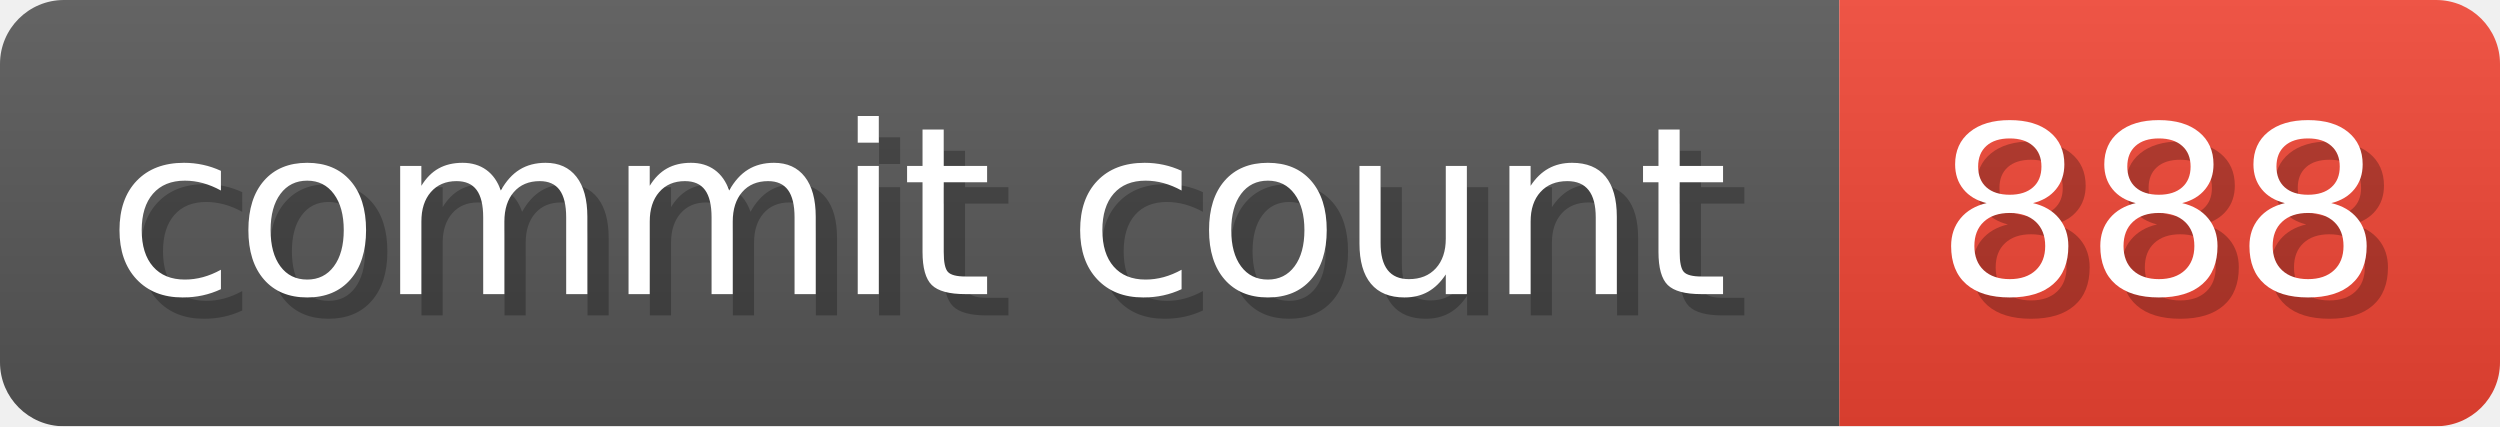
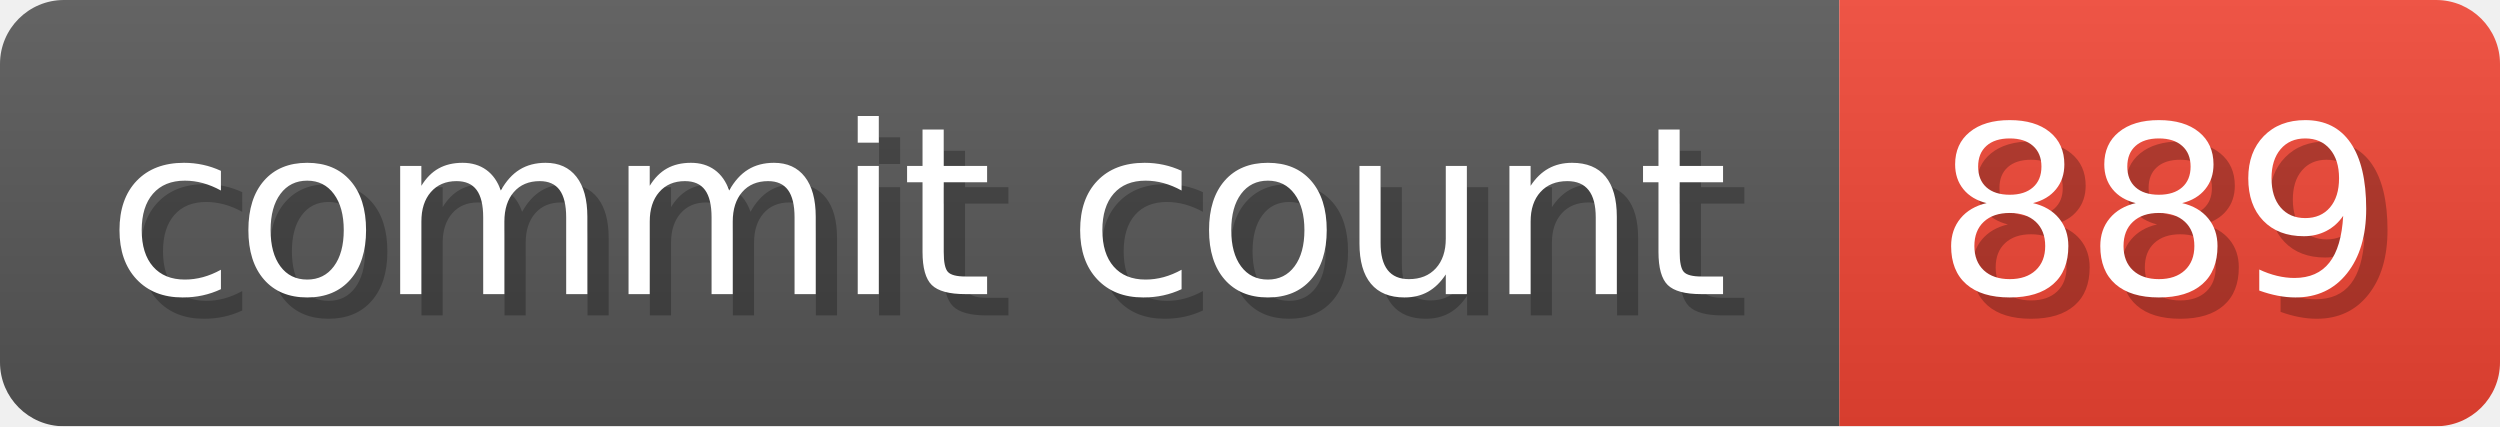
- <svg xmlns="http://www.w3.org/2000/svg" width="117.3" height="20" viewBox="0 0 1173 200" role="img" aria-label="commit count: 888 ">
+ <svg xmlns="http://www.w3.org/2000/svg" width="117.3" height="20" viewBox="0 0 1173 200" role="img" aria-label="commit count: 889 ">
  <linearGradient id="a" x2="0" y2="100%">
    <stop offset="0" stop-opacity=".1" stop-color="#EEE" />
    <stop offset="1" stop-opacity=".1" />
  </linearGradient>
  <mask id="m">
    <rect width="1173" height="200" rx="30" fill="#FFF" />
  </mask>
  <g mask="url(#m)">
    <rect width="863" height="200" fill="#555" />
    <rect width="310" height="200" fill="#E43" x="863" />
    <rect width="1173" height="200" fill="url(#a)" />
  </g>
  <g aria-hidden="true" fill="#fff" text-anchor="start" font-family="Verdana,DejaVu Sans,sans-serif" font-size="110">
    <text x="60" y="148" textLength="763" fill="#000" opacity="0.25">commit count</text>
    <text x="50" y="138" textLength="763">commit count</text>
-     <text x="918" y="148" textLength="210" fill="#000" opacity="0.25">888
+     <text x="918" y="148" textLength="210" fill="#000" opacity="0.25">889
</text>
-     <text x="908" y="138" textLength="210">888
+     <text x="908" y="138" textLength="210">889
</text>
  </g>
</svg>
